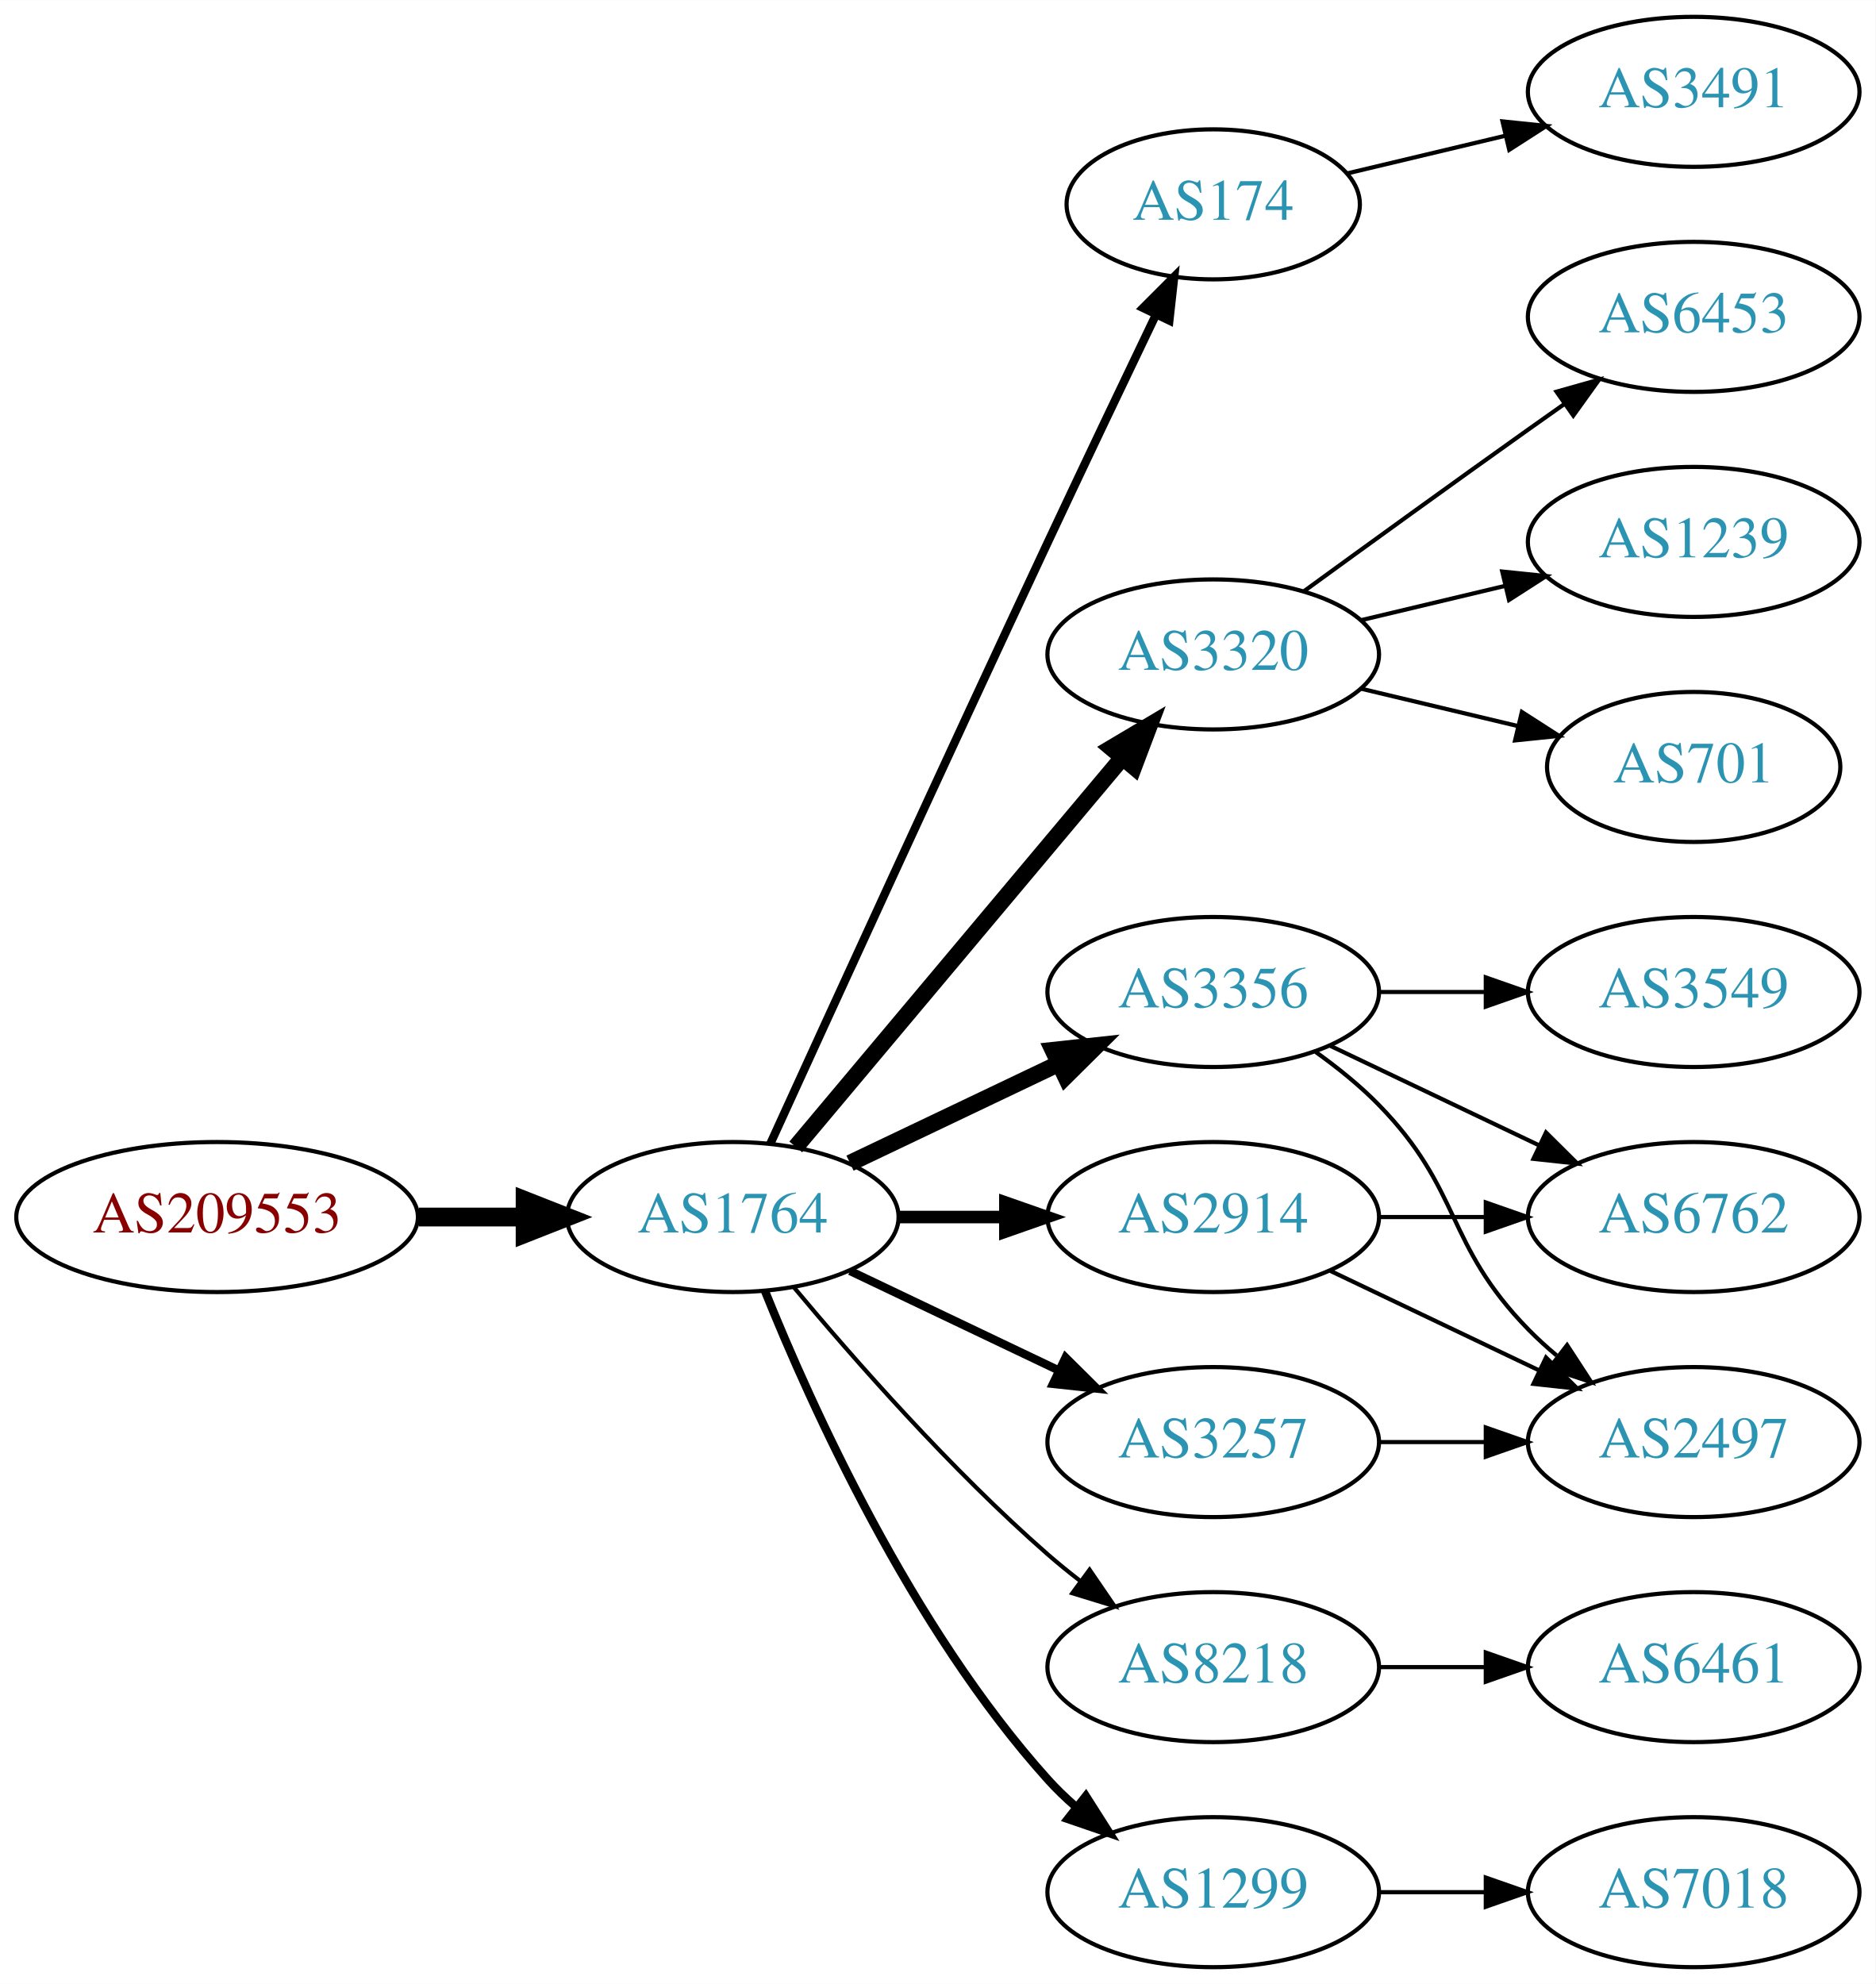
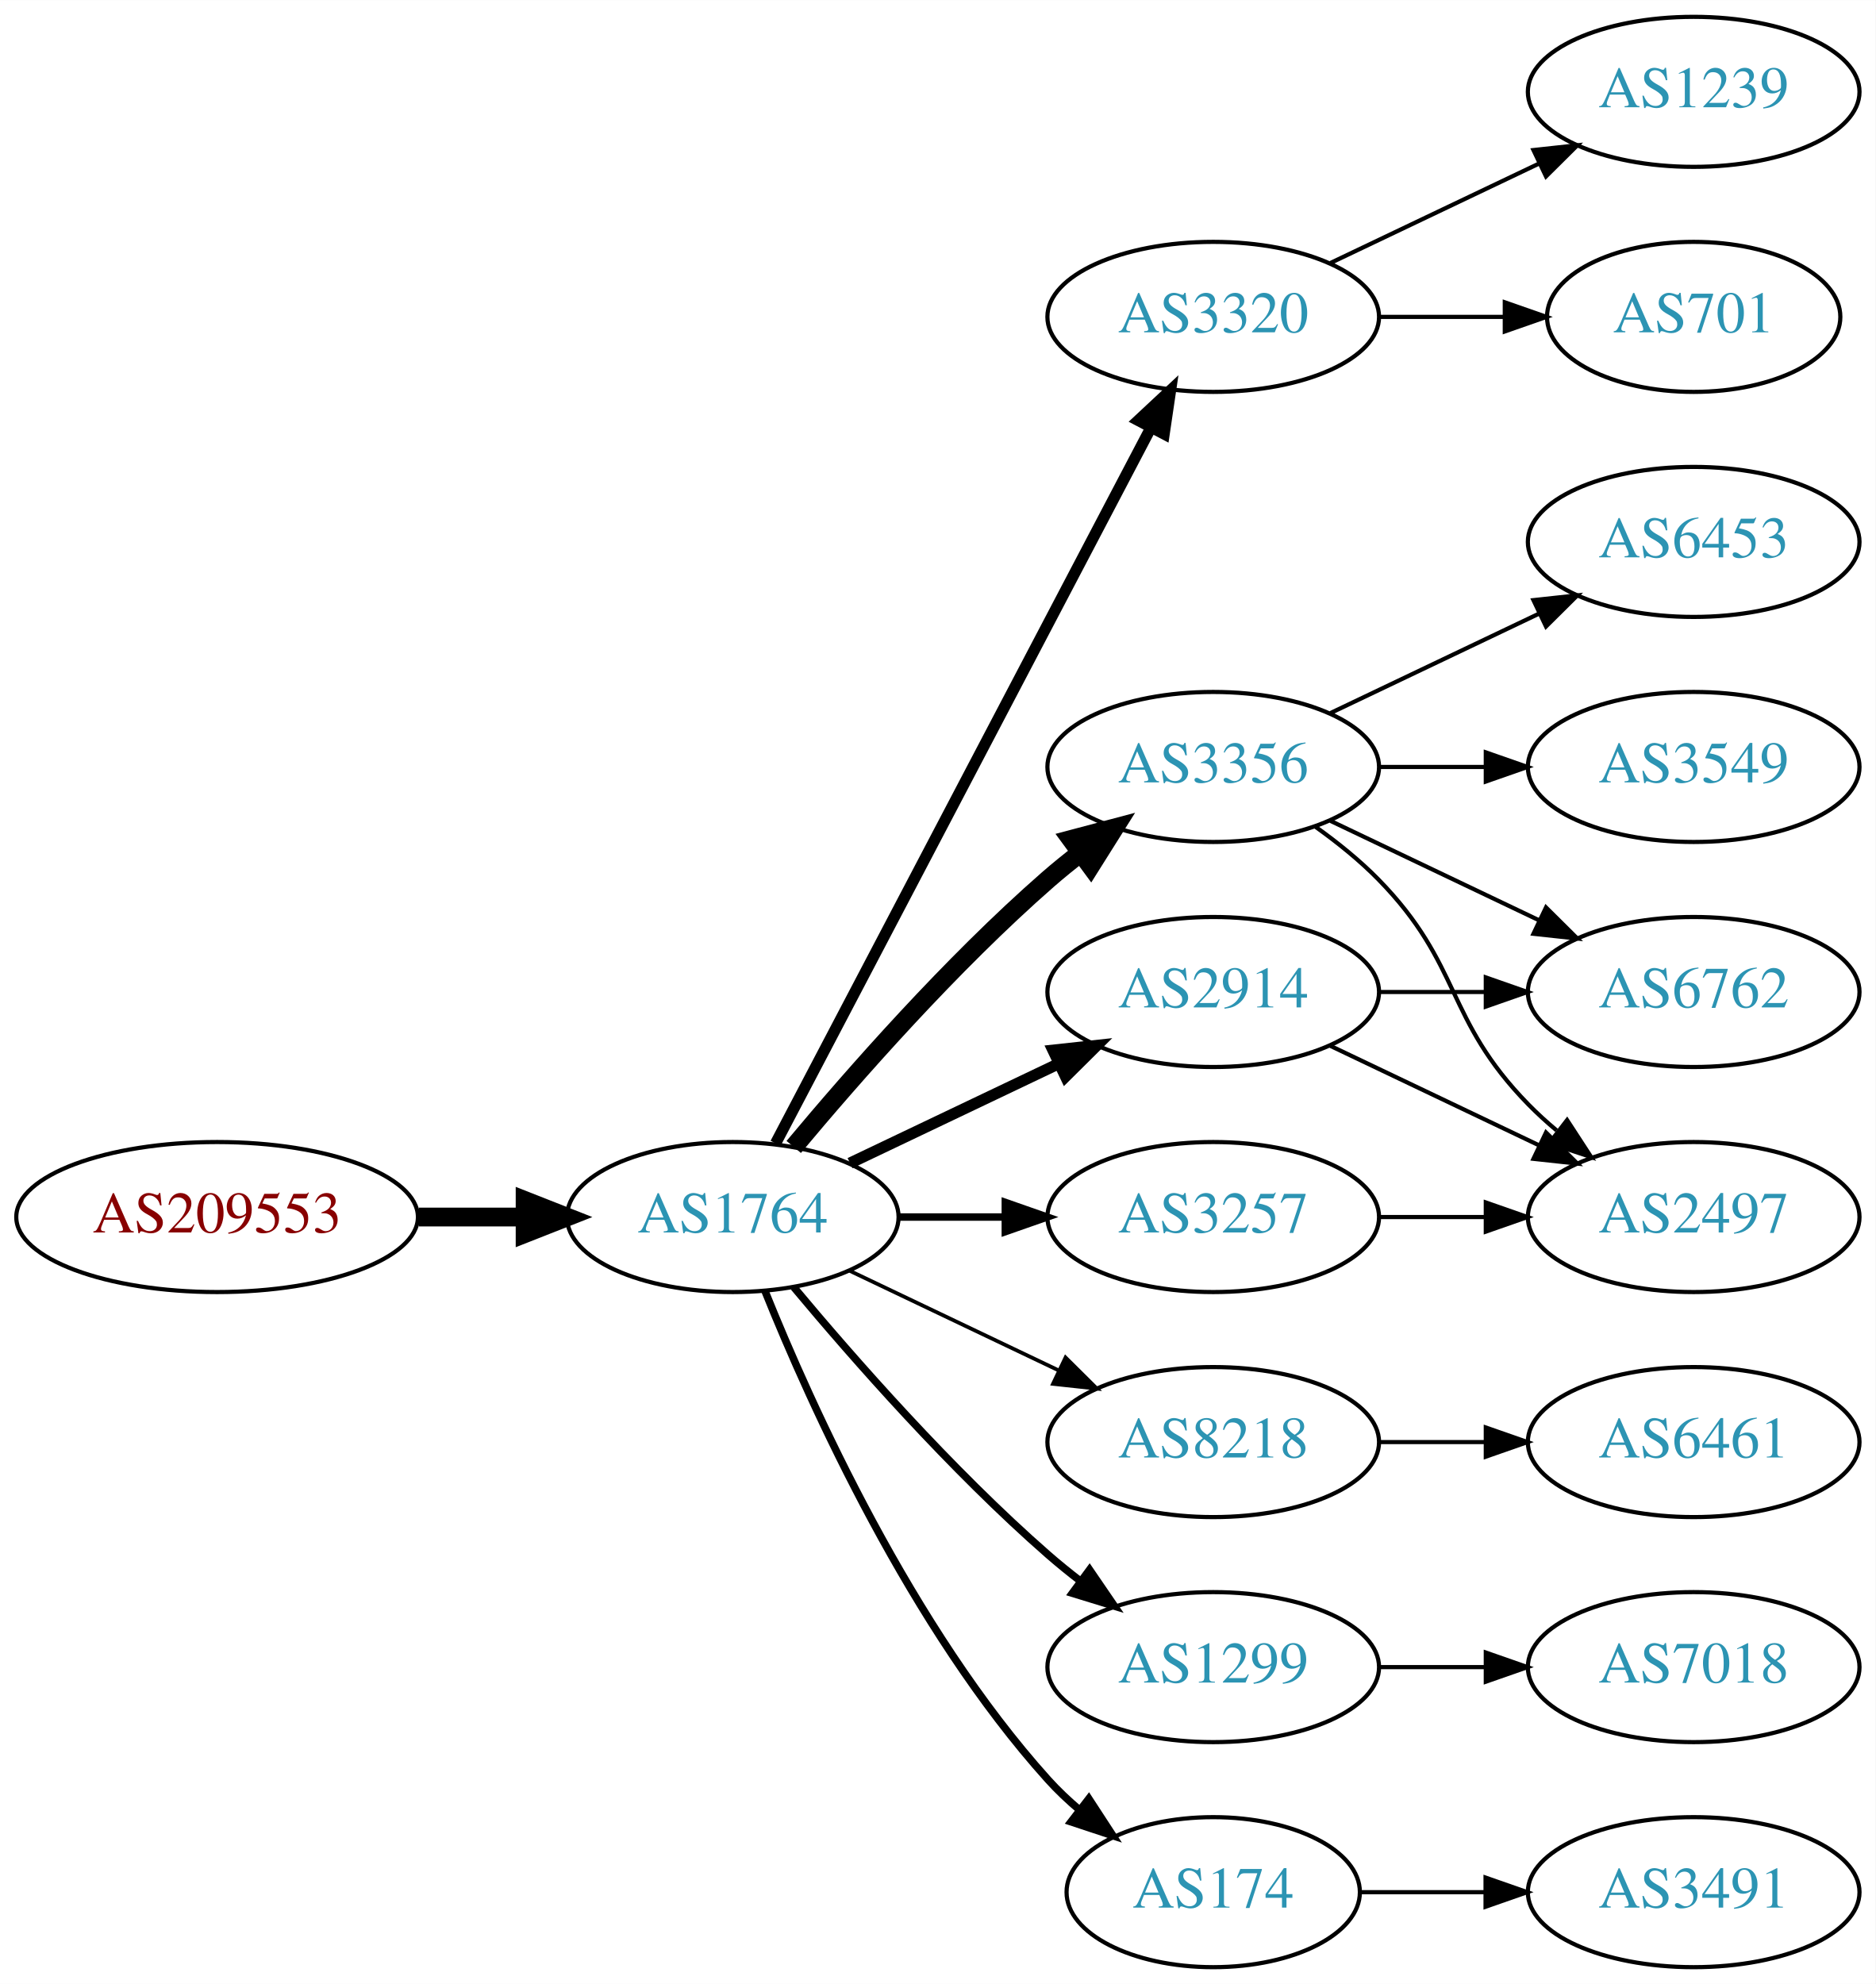
<svg xmlns="http://www.w3.org/2000/svg" xmlns:xlink="http://www.w3.org/1999/xlink" width="450pt" height="476pt" viewBox="0.00 0.00 450.07 476.00">
  <g id="graph0" class="graph" transform="scale(1 1) rotate(0) translate(4 472)">
    <polygon fill="white" stroke="none" points="-4,4 -4,-472 446.07,-472 446.07,4 -4,4" />
    <g id="node1" class="node">
      <g id="a_node1">
        <a xlink:href="/asn/209553" xlink:title="AS209553 ~ JAGGAER Austria GmbH [AT]">
          <ellipse fill="#ffffff" stroke="black" cx="48.096" cy="-180" rx="48.192" ry="18" />
          <text text-anchor="middle" x="48.096" y="-176.3" font-family="Times,serif" font-size="14.00" fill="#880000">AS209553</text>
        </a>
      </g>
    </g>
    <g id="node2" class="node">
      <g id="a_node2">
        <a xlink:href="/asn/1764" xlink:title="AS1764 ~ NEXTLAYER-AS [AT]">
          <ellipse fill="#ffffff" stroke="black" cx="171.838" cy="-180" rx="39.794" ry="18" />
          <text text-anchor="middle" x="171.838" y="-176.3" font-family="Times,serif" font-size="14.00" fill="#2c94b3">AS1764</text>
        </a>
      </g>
    </g>
    <g id="edge1" class="edge">
      <path fill="none" stroke="black" stroke-width="4.5" d="M96.513,-180C104.867,-180 113.577,-180 121.969,-180" />
      <polygon fill="black" stroke="black" stroke-width="4.5" points="122.004,-183.938 132.004,-180 122.004,-176.063 122.004,-183.938" />
    </g>
    <g id="node3" class="node">
      <g id="a_node3">
-         <a xlink:href="/asn/174" xlink:title="AS174 ~ Cogent Communications [US]">
-           <ellipse fill="#ffffff" stroke="black" cx="287.131" cy="-423" rx="35.194" ry="18" />
-           <text text-anchor="middle" x="287.131" y="-419.3" font-family="Times,serif" font-size="14.00" fill="#2c94b3">AS174</text>
+         <a xlink:href="/asn/3320" xlink:title="AS3320 ~ DTAG [DE]">
+           <ellipse fill="#ffffff" stroke="black" cx="287.131" cy="-396" rx="39.794" ry="18" />
+           <text text-anchor="middle" x="287.131" y="-392.3" font-family="Times,serif" font-size="14.00" fill="#2c94b3">AS3320</text>
        </a>
      </g>
    </g>
    <g id="edge2" class="edge">
-       <path fill="none" stroke="black" stroke-width="2" d="M180.825,-197.536C194.401,-227.296 222.899,-289.57 247.484,-342 256.03,-360.225 265.793,-380.683 273.368,-396.48" />
-       <polygon fill="black" stroke="black" stroke-width="2" points="270.288,-398.151 277.771,-405.651 276.598,-395.121 270.288,-398.151" />
+       <path fill="none" stroke="black" stroke-width="2.7" d="M182.109,-197.676C201.951,-235.505 248.628,-324.499 272.115,-369.278" />
+       <polygon fill="black" stroke="black" stroke-width="2.7" points="269.146,-371.152 276.89,-378.383 275.345,-367.901 269.146,-371.152" />
    </g>
    <g id="node4" class="node">
      <g id="a_node4">
-         <a xlink:href="/asn/3320" xlink:title="AS3320 ~ DTAG [DE]">
-           <ellipse fill="#ffffff" stroke="black" cx="287.131" cy="-315" rx="39.794" ry="18" />
-           <text text-anchor="middle" x="287.131" y="-311.3" font-family="Times,serif" font-size="14.00" fill="#2c94b3">AS3320</text>
+         <a xlink:href="/asn/3356" xlink:title="AS3356 ~ Level 3 Parent, LLC [US]">
+           <ellipse fill="#ffffff" stroke="black" cx="287.131" cy="-288" rx="39.794" ry="18" />
+           <text text-anchor="middle" x="287.131" y="-284.3" font-family="Times,serif" font-size="14.00" fill="#2c94b3">AS3356</text>
        </a>
      </g>
    </g>
    <g id="edge3" class="edge">
-       <path fill="none" stroke="black" stroke-width="4" d="M186.958,-196.825C206.632,-220.269 242.436,-262.934 265.215,-290.076" />
-       <polygon fill="black" stroke="black" stroke-width="4" points="262.724,-292.553 271.833,-297.963 268.086,-288.053 262.724,-292.553" />
+       <path fill="none" stroke="black" stroke-width="4.5" d="M186.468,-196.817C200.751,-213.929 224.297,-240.745 247.484,-261 249.95,-263.154 252.589,-265.294 255.286,-267.372" />
+       <polygon fill="black" stroke="black" stroke-width="4.5" points="253.052,-270.616 263.44,-273.37 257.718,-264.273 253.052,-270.616" />
    </g>
    <g id="node5" class="node">
      <g id="a_node5">
-         <a xlink:href="/asn/3356" xlink:title="AS3356 ~ Level 3 Parent, LLC [US]">
+         <a xlink:href="/asn/2914" xlink:title="AS2914 ~ NTT America, Inc. [US]">
          <ellipse fill="#ffffff" stroke="black" cx="287.131" cy="-234" rx="39.794" ry="18" />
-           <text text-anchor="middle" x="287.131" y="-230.3" font-family="Times,serif" font-size="14.00" fill="#2c94b3">AS3356</text>
+           <text text-anchor="middle" x="287.131" y="-230.3" font-family="Times,serif" font-size="14.00" fill="#2c94b3">AS2914</text>
        </a>
      </g>
    </g>
    <g id="edge4" class="edge">
-       <path fill="none" stroke="black" stroke-width="4" d="M199.974,-192.934C214.968,-200.081 233.789,-209.052 250.013,-216.785" />
-       <polygon fill="black" stroke="black" stroke-width="4" points="248.683,-220.028 259.216,-221.171 251.695,-213.709 248.683,-220.028" />
+       <path fill="none" stroke="black" stroke-width="2.7" d="M199.974,-192.934C214.968,-200.081 233.789,-209.052 250.013,-216.785" />
+       <polygon fill="black" stroke="black" stroke-width="2.7" points="248.683,-220.028 259.216,-221.171 251.695,-213.709 248.683,-220.028" />
    </g>
    <g id="node6" class="node">
      <g id="a_node6">
-         <a xlink:href="/asn/3257" xlink:title="AS3257 ~ GTT [DE]">
+         <a xlink:href="/asn/8218" xlink:title="AS8218 ~ legacy Neotelecoms [FR]">
          <ellipse fill="#ffffff" stroke="black" cx="287.131" cy="-126" rx="39.794" ry="18" />
-           <text text-anchor="middle" x="287.131" y="-122.3" font-family="Times,serif" font-size="14.00" fill="#2c94b3">AS3257</text>
+           <text text-anchor="middle" x="287.131" y="-122.3" font-family="Times,serif" font-size="14.00" fill="#2c94b3">AS8218</text>
        </a>
      </g>
    </g>
    <g id="edge5" class="edge">
-       <path fill="none" stroke="black" stroke-width="2" d="M199.974,-167.066C214.968,-159.919 233.789,-150.948 250.013,-143.215" />
-       <polygon fill="black" stroke="black" stroke-width="2" points="251.695,-146.291 259.216,-138.829 248.683,-139.972 251.695,-146.291" />
+       <path fill="none" stroke="black" stroke-width="0.9" d="M199.974,-167.066C214.968,-159.919 233.789,-150.948 250.013,-143.215" />
+       <polygon fill="black" stroke="black" stroke-width="0.9" points="251.695,-146.291 259.216,-138.829 248.683,-139.972 251.695,-146.291" />
    </g>
    <g id="node7" class="node">
      <g id="a_node7">
-         <a xlink:href="/asn/8218" xlink:title="AS8218 ~ legacy Neotelecoms [FR]">
+         <a xlink:href="/asn/1299" xlink:title="AS1299 ~ Telia Carrier [EU]">
          <ellipse fill="#ffffff" stroke="black" cx="287.131" cy="-72" rx="39.794" ry="18" />
-           <text text-anchor="middle" x="287.131" y="-68.3" font-family="Times,serif" font-size="14.00" fill="#2c94b3">AS8218</text>
+           <text text-anchor="middle" x="287.131" y="-68.3" font-family="Times,serif" font-size="14.00" fill="#2c94b3">AS1299</text>
        </a>
      </g>
    </g>
    <g id="edge6" class="edge">
-       <path fill="none" stroke="black" d="M186.468,-163.183C200.751,-146.071 224.297,-119.255 247.484,-99 249.95,-96.846 252.589,-94.706 255.286,-92.628" />
-       <polygon fill="black" stroke="black" points="257.459,-95.375 263.44,-86.63 253.311,-89.736 257.459,-95.375" />
+       <path fill="none" stroke="black" stroke-width="1.8" d="M186.468,-163.183C200.751,-146.071 224.297,-119.255 247.484,-99 249.95,-96.846 252.589,-94.706 255.286,-92.628" />
+       <polygon fill="black" stroke="black" stroke-width="1.8" points="257.459,-95.375 263.44,-86.63 253.311,-89.736 257.459,-95.375" />
    </g>
    <g id="node8" class="node">
      <g id="a_node8">
-         <a xlink:href="/asn/2914" xlink:title="AS2914 ~ NTT America, Inc. [US]">
+         <a xlink:href="/asn/3257" xlink:title="AS3257 ~ GTT [DE]">
          <ellipse fill="#ffffff" stroke="black" cx="287.131" cy="-180" rx="39.794" ry="18" />
-           <text text-anchor="middle" x="287.131" y="-176.3" font-family="Times,serif" font-size="14.00" fill="#2c94b3">AS2914</text>
+           <text text-anchor="middle" x="287.131" y="-176.3" font-family="Times,serif" font-size="14.00" fill="#2c94b3">AS3257</text>
        </a>
      </g>
    </g>
    <g id="edge7" class="edge">
-       <path fill="none" stroke="black" stroke-width="3" d="M211.51,-180C219.713,-180 228.477,-180 237.009,-180" />
-       <polygon fill="black" stroke="black" stroke-width="3" points="237.248,-183.5 247.248,-180 237.248,-176.5 237.248,-183.5" />
+       <path fill="none" stroke="black" stroke-width="1.8" d="M211.51,-180C219.713,-180 228.477,-180 237.009,-180" />
+       <polygon fill="black" stroke="black" stroke-width="1.8" points="237.248,-183.5 247.248,-180 237.248,-176.5 237.248,-183.5" />
    </g>
    <g id="node9" class="node">
      <g id="a_node9">
-         <a xlink:href="/asn/1299" xlink:title="AS1299 ~ Telia Carrier [EU]">
-           <ellipse fill="#ffffff" stroke="black" cx="287.131" cy="-18" rx="39.794" ry="18" />
-           <text text-anchor="middle" x="287.131" y="-14.3" font-family="Times,serif" font-size="14.00" fill="#2c94b3">AS1299</text>
+         <a xlink:href="/asn/174" xlink:title="AS174 ~ Cogent Communications [US]">
+           <ellipse fill="#ffffff" stroke="black" cx="287.131" cy="-18" rx="35.194" ry="18" />
+           <text text-anchor="middle" x="287.131" y="-14.3" font-family="Times,serif" font-size="14.00" fill="#2c94b3">AS174</text>
        </a>
      </g>
    </g>
    <g id="edge8" class="edge">
-       <path fill="none" stroke="black" stroke-width="2" d="M179.586,-162.213C190.637,-134.757 214.69,-81.422 247.484,-45 249.487,-42.776 251.706,-40.637 254.038,-38.603" />
-       <polygon fill="black" stroke="black" stroke-width="2" points="256.569,-41.065 262.257,-32.127 252.236,-35.567 256.569,-41.065" />
-     </g>
-     <g id="node16" class="node">
-       <g id="a_node16">
-         <a xlink:href="/asn/3491" xlink:title="AS3491 ~ PCCW Global, Inc. [US]">
-           <ellipse fill="#ffffff" stroke="black" cx="402.424" cy="-450" rx="39.794" ry="18" />
-           <text text-anchor="middle" x="402.424" y="-446.3" font-family="Times,serif" font-size="14.00" fill="#2c94b3">AS3491</text>
-         </a>
-       </g>
-     </g>
-     <g id="edge15" class="edge">
-       <path fill="none" stroke="black" d="M319.389,-430.449C331.068,-433.233 344.564,-436.449 357.193,-439.459" />
-       <polygon fill="black" stroke="black" points="356.546,-442.903 367.085,-441.816 358.169,-436.093 356.546,-442.903" />
+       <path fill="none" stroke="black" stroke-width="1.8" d="M179.586,-162.213C190.637,-134.757 214.69,-81.422 247.484,-45 249.8,-42.428 252.405,-39.969 255.14,-37.657" />
+       <polygon fill="black" stroke="black" stroke-width="1.8" points="257.279,-40.428 263.064,-31.552 253.006,-34.883 257.279,-40.428" />
    </g>
    <g id="node10" class="node">
      <g id="a_node10">
-         <a xlink:href="/asn/6453" xlink:title="AS6453 ~ TATA COMMUNICATIONS (AMERICA) INC [US]">
-           <ellipse fill="#ffffff" stroke="black" cx="402.424" cy="-396" rx="39.794" ry="18" />
-           <text text-anchor="middle" x="402.424" y="-392.3" font-family="Times,serif" font-size="14.00" fill="#2c94b3">AS6453</text>
+         <a xlink:href="/asn/701" xlink:title="AS701 ~ UUNET [US]">
+           <ellipse fill="#ffffff" stroke="black" cx="402.424" cy="-396" rx="35.194" ry="18" />
+           <text text-anchor="middle" x="402.424" y="-392.3" font-family="Times,serif" font-size="14.00" fill="#2c94b3">AS701</text>
        </a>
      </g>
    </g>
    <g id="edge9" class="edge">
-       <path fill="none" stroke="black" d="M308.979,-330.222C323.913,-341.091 344.527,-356.025 362.777,-369 365.598,-371.005 368.541,-373.085 371.489,-375.159" />
-       <polygon fill="black" stroke="black" points="369.516,-378.05 379.714,-380.926 373.535,-372.319 369.516,-378.05" />
+       <path fill="none" stroke="black" d="M326.803,-396C336.508,-396 346.999,-396 356.962,-396" />
+       <polygon fill="black" stroke="black" points="357.098,-399.5 367.098,-396 357.098,-392.5 357.098,-399.5" />
    </g>
    <g id="node11" class="node">
      <g id="a_node11">
        <a xlink:href="/asn/1239" xlink:title="AS1239 ~ Sprint [US]">
-           <ellipse fill="#ffffff" stroke="black" cx="402.424" cy="-342" rx="39.794" ry="18" />
-           <text text-anchor="middle" x="402.424" y="-338.3" font-family="Times,serif" font-size="14.00" fill="#2c94b3">AS1239</text>
+           <ellipse fill="#ffffff" stroke="black" cx="402.424" cy="-450" rx="39.794" ry="18" />
+           <text text-anchor="middle" x="402.424" y="-446.3" font-family="Times,serif" font-size="14.00" fill="#2c94b3">AS1239</text>
        </a>
      </g>
    </g>
    <g id="edge10" class="edge">
-       <path fill="none" stroke="black" d="M322.738,-323.248C333.609,-325.838 345.764,-328.735 357.206,-331.462" />
-       <polygon fill="black" stroke="black" points="356.49,-334.889 367.029,-333.803 358.112,-328.08 356.49,-334.889" />
+       <path fill="none" stroke="black" d="M315.267,-408.934C330.261,-416.081 349.082,-425.052 365.306,-432.785" />
+       <polygon fill="black" stroke="black" points="363.976,-436.028 374.509,-437.171 366.988,-429.709 363.976,-436.028" />
    </g>
    <g id="node12" class="node">
      <g id="a_node12">
-         <a xlink:href="/asn/701" xlink:title="AS701 ~ UUNET [US]">
-           <ellipse fill="#ffffff" stroke="black" cx="402.424" cy="-288" rx="35.194" ry="18" />
-           <text text-anchor="middle" x="402.424" y="-284.3" font-family="Times,serif" font-size="14.00" fill="#2c94b3">AS701</text>
+         <a xlink:href="/asn/3549" xlink:title="AS3549 ~ Level 3 Parent, LLC [US]">
+           <ellipse fill="#ffffff" stroke="black" cx="402.424" cy="-288" rx="39.794" ry="18" />
+           <text text-anchor="middle" x="402.424" y="-284.3" font-family="Times,serif" font-size="14.00" fill="#2c94b3">AS3549</text>
        </a>
      </g>
    </g>
    <g id="edge11" class="edge">
-       <path fill="none" stroke="black" d="M322.738,-306.752C334.533,-303.942 347.837,-300.771 360.105,-297.847" />
-       <polygon fill="black" stroke="black" points="361.194,-301.186 370.11,-295.463 359.571,-294.376 361.194,-301.186" />
+       <path fill="none" stroke="black" d="M326.803,-288C335.006,-288 343.77,-288 352.302,-288" />
+       <polygon fill="black" stroke="black" points="352.541,-291.5 362.541,-288 352.541,-284.5 352.541,-291.5" />
    </g>
    <g id="node13" class="node">
      <g id="a_node13">
+         <a xlink:href="/asn/6453" xlink:title="AS6453 ~ TATA COMMUNICATIONS (AMERICA) INC [US]">
+           <ellipse fill="#ffffff" stroke="black" cx="402.424" cy="-342" rx="39.794" ry="18" />
+           <text text-anchor="middle" x="402.424" y="-338.3" font-family="Times,serif" font-size="14.00" fill="#2c94b3">AS6453</text>
+         </a>
+       </g>
+     </g>
+     <g id="edge12" class="edge">
+       <path fill="none" stroke="black" d="M315.267,-300.934C330.261,-308.081 349.082,-317.052 365.306,-324.785" />
+       <polygon fill="black" stroke="black" points="363.976,-328.028 374.509,-329.171 366.988,-321.709 363.976,-328.028" />
+     </g>
+     <g id="node14" class="node">
+       <g id="a_node14">
+         <a xlink:href="/asn/2497" xlink:title="AS2497 ~ Internet Initiative Japan Inc. [JP]">
+           <ellipse fill="#ffffff" stroke="black" cx="402.424" cy="-180" rx="39.794" ry="18" />
+           <text text-anchor="middle" x="402.424" y="-176.3" font-family="Times,serif" font-size="14.00" fill="#2c94b3">AS2497</text>
+         </a>
+       </g>
+     </g>
+     <g id="edge13" class="edge">
+       <path fill="none" stroke="black" d="M311.725,-273.611C316.981,-269.852 322.313,-265.563 326.777,-261 346.95,-240.383 342.605,-227.617 362.777,-207 364.87,-204.861 367.154,-202.782 369.53,-200.79" />
+       <polygon fill="black" stroke="black" points="372.049,-203.268 377.83,-194.389 367.774,-197.725 372.049,-203.268" />
+     </g>
+     <g id="node15" class="node">
+       <g id="a_node15">
        <a xlink:href="/asn/6762" xlink:title="AS6762 ~ TELECOM ITALIA SPARKLE S.p.A. [IT]">
-           <ellipse fill="#ffffff" stroke="black" cx="402.424" cy="-180" rx="39.794" ry="18" />
-           <text text-anchor="middle" x="402.424" y="-176.3" font-family="Times,serif" font-size="14.00" fill="#2c94b3">AS6762</text>
-         </a>
-       </g>
-     </g>
-     <g id="edge12" class="edge">
+           <ellipse fill="#ffffff" stroke="black" cx="402.424" cy="-234" rx="39.794" ry="18" />
+           <text text-anchor="middle" x="402.424" y="-230.3" font-family="Times,serif" font-size="14.00" fill="#2c94b3">AS6762</text>
+         </a>
+       </g>
+     </g>
+     <g id="edge14" class="edge">
+       <path fill="none" stroke="black" d="M315.267,-275.066C330.261,-267.919 349.082,-258.948 365.306,-251.215" />
+       <polygon fill="black" stroke="black" points="366.988,-254.291 374.509,-246.829 363.976,-247.972 366.988,-254.291" />
+     </g>
+     <g id="edge16" class="edge">
      <path fill="none" stroke="black" d="M315.267,-221.066C330.261,-213.919 349.082,-204.948 365.306,-197.215" />
      <polygon fill="black" stroke="black" points="366.988,-200.291 374.509,-192.829 363.976,-193.972 366.988,-200.291" />
    </g>
-     <g id="node14" class="node">
-       <g id="a_node14">
-         <a xlink:href="/asn/3549" xlink:title="AS3549 ~ Level 3 Parent, LLC [US]">
-           <ellipse fill="#ffffff" stroke="black" cx="402.424" cy="-234" rx="39.794" ry="18" />
-           <text text-anchor="middle" x="402.424" y="-230.3" font-family="Times,serif" font-size="14.00" fill="#2c94b3">AS3549</text>
-         </a>
-       </g>
-     </g>
-     <g id="edge13" class="edge">
+     <g id="edge15" class="edge">
      <path fill="none" stroke="black" d="M326.803,-234C335.006,-234 343.77,-234 352.302,-234" />
      <polygon fill="black" stroke="black" points="352.541,-237.5 362.541,-234 352.541,-230.5 352.541,-237.5" />
    </g>
-     <g id="node15" class="node">
-       <g id="a_node15">
-         <a xlink:href="/asn/2497" xlink:title="AS2497 ~ Internet Initiative Japan Inc. [JP]">
+     <g id="node16" class="node">
+       <g id="a_node16">
+         <a xlink:href="/asn/6461" xlink:title="AS6461 ~ ZAYO-6461 [US]">
          <ellipse fill="#ffffff" stroke="black" cx="402.424" cy="-126" rx="39.794" ry="18" />
-           <text text-anchor="middle" x="402.424" y="-122.3" font-family="Times,serif" font-size="14.00" fill="#2c94b3">AS2497</text>
-         </a>
-       </g>
-     </g>
-     <g id="edge14" class="edge">
-       <path fill="none" stroke="black" d="M311.725,-219.611C316.981,-215.852 322.313,-211.563 326.777,-207 346.95,-186.383 342.605,-173.617 362.777,-153 364.87,-150.861 367.154,-148.782 369.53,-146.79" />
-       <polygon fill="black" stroke="black" points="372.049,-149.268 377.83,-140.389 367.774,-143.725 372.049,-149.268" />
+           <text text-anchor="middle" x="402.424" y="-122.3" font-family="Times,serif" font-size="14.00" fill="#2c94b3">AS6461</text>
+         </a>
+       </g>
    </g>
    <g id="edge17" class="edge">
      <path fill="none" stroke="black" d="M326.803,-126C335.006,-126 343.77,-126 352.302,-126" />
      <polygon fill="black" stroke="black" points="352.541,-129.5 362.541,-126 352.541,-122.5 352.541,-129.5" />
    </g>
    <g id="node17" class="node">
      <g id="a_node17">
-         <a xlink:href="/asn/6461" xlink:title="AS6461 ~ ZAYO-6461 [US]">
+         <a xlink:href="/asn/7018" xlink:title="AS7018 ~ AT&amp;T Services, Inc. [US]">
          <ellipse fill="#ffffff" stroke="black" cx="402.424" cy="-72" rx="39.794" ry="18" />
-           <text text-anchor="middle" x="402.424" y="-68.3" font-family="Times,serif" font-size="14.00" fill="#2c94b3">AS6461</text>
-         </a>
-       </g>
-     </g>
-     <g id="edge16" class="edge">
+           <text text-anchor="middle" x="402.424" y="-68.3" font-family="Times,serif" font-size="14.00" fill="#2c94b3">AS7018</text>
+         </a>
+       </g>
+     </g>
+     <g id="edge18" class="edge">
      <path fill="none" stroke="black" d="M326.803,-72C335.006,-72 343.77,-72 352.302,-72" />
      <polygon fill="black" stroke="black" points="352.541,-75.5 362.541,-72 352.541,-68.5 352.541,-75.5" />
    </g>
-     <g id="edge18" class="edge">
+     <g id="edge19" class="edge">
      <path fill="none" stroke="black" d="M326.803,-180C335.006,-180 343.77,-180 352.302,-180" />
      <polygon fill="black" stroke="black" points="352.541,-183.5 362.541,-180 352.541,-176.5 352.541,-183.5" />
    </g>
-     <g id="edge19" class="edge">
-       <path fill="none" stroke="black" d="M315.267,-167.066C330.261,-159.919 349.082,-150.948 365.306,-143.215" />
-       <polygon fill="black" stroke="black" points="366.988,-146.291 374.509,-138.829 363.976,-139.972 366.988,-146.291" />
-     </g>
    <g id="node18" class="node">
      <g id="a_node18">
-         <a xlink:href="/asn/7018" xlink:title="AS7018 ~ AT&amp;T Services, Inc. [US]">
+         <a xlink:href="/asn/3491" xlink:title="AS3491 ~ PCCW Global, Inc. [US]">
          <ellipse fill="#ffffff" stroke="black" cx="402.424" cy="-18" rx="39.794" ry="18" />
-           <text text-anchor="middle" x="402.424" y="-14.3" font-family="Times,serif" font-size="14.00" fill="#2c94b3">AS7018</text>
+           <text text-anchor="middle" x="402.424" y="-14.3" font-family="Times,serif" font-size="14.00" fill="#2c94b3">AS3491</text>
        </a>
      </g>
    </g>
    <g id="edge20" class="edge">
-       <path fill="none" stroke="black" d="M326.803,-18C335.006,-18 343.77,-18 352.302,-18" />
-       <polygon fill="black" stroke="black" points="352.541,-21.5 362.541,-18 352.541,-14.5 352.541,-21.5" />
+       <path fill="none" stroke="black" d="M322.43,-18C331.807,-18 342.158,-18 352.192,-18" />
+       <polygon fill="black" stroke="black" points="352.481,-21.5 362.481,-18 352.481,-14.5 352.481,-21.5" />
    </g>
  </g>
</svg>
